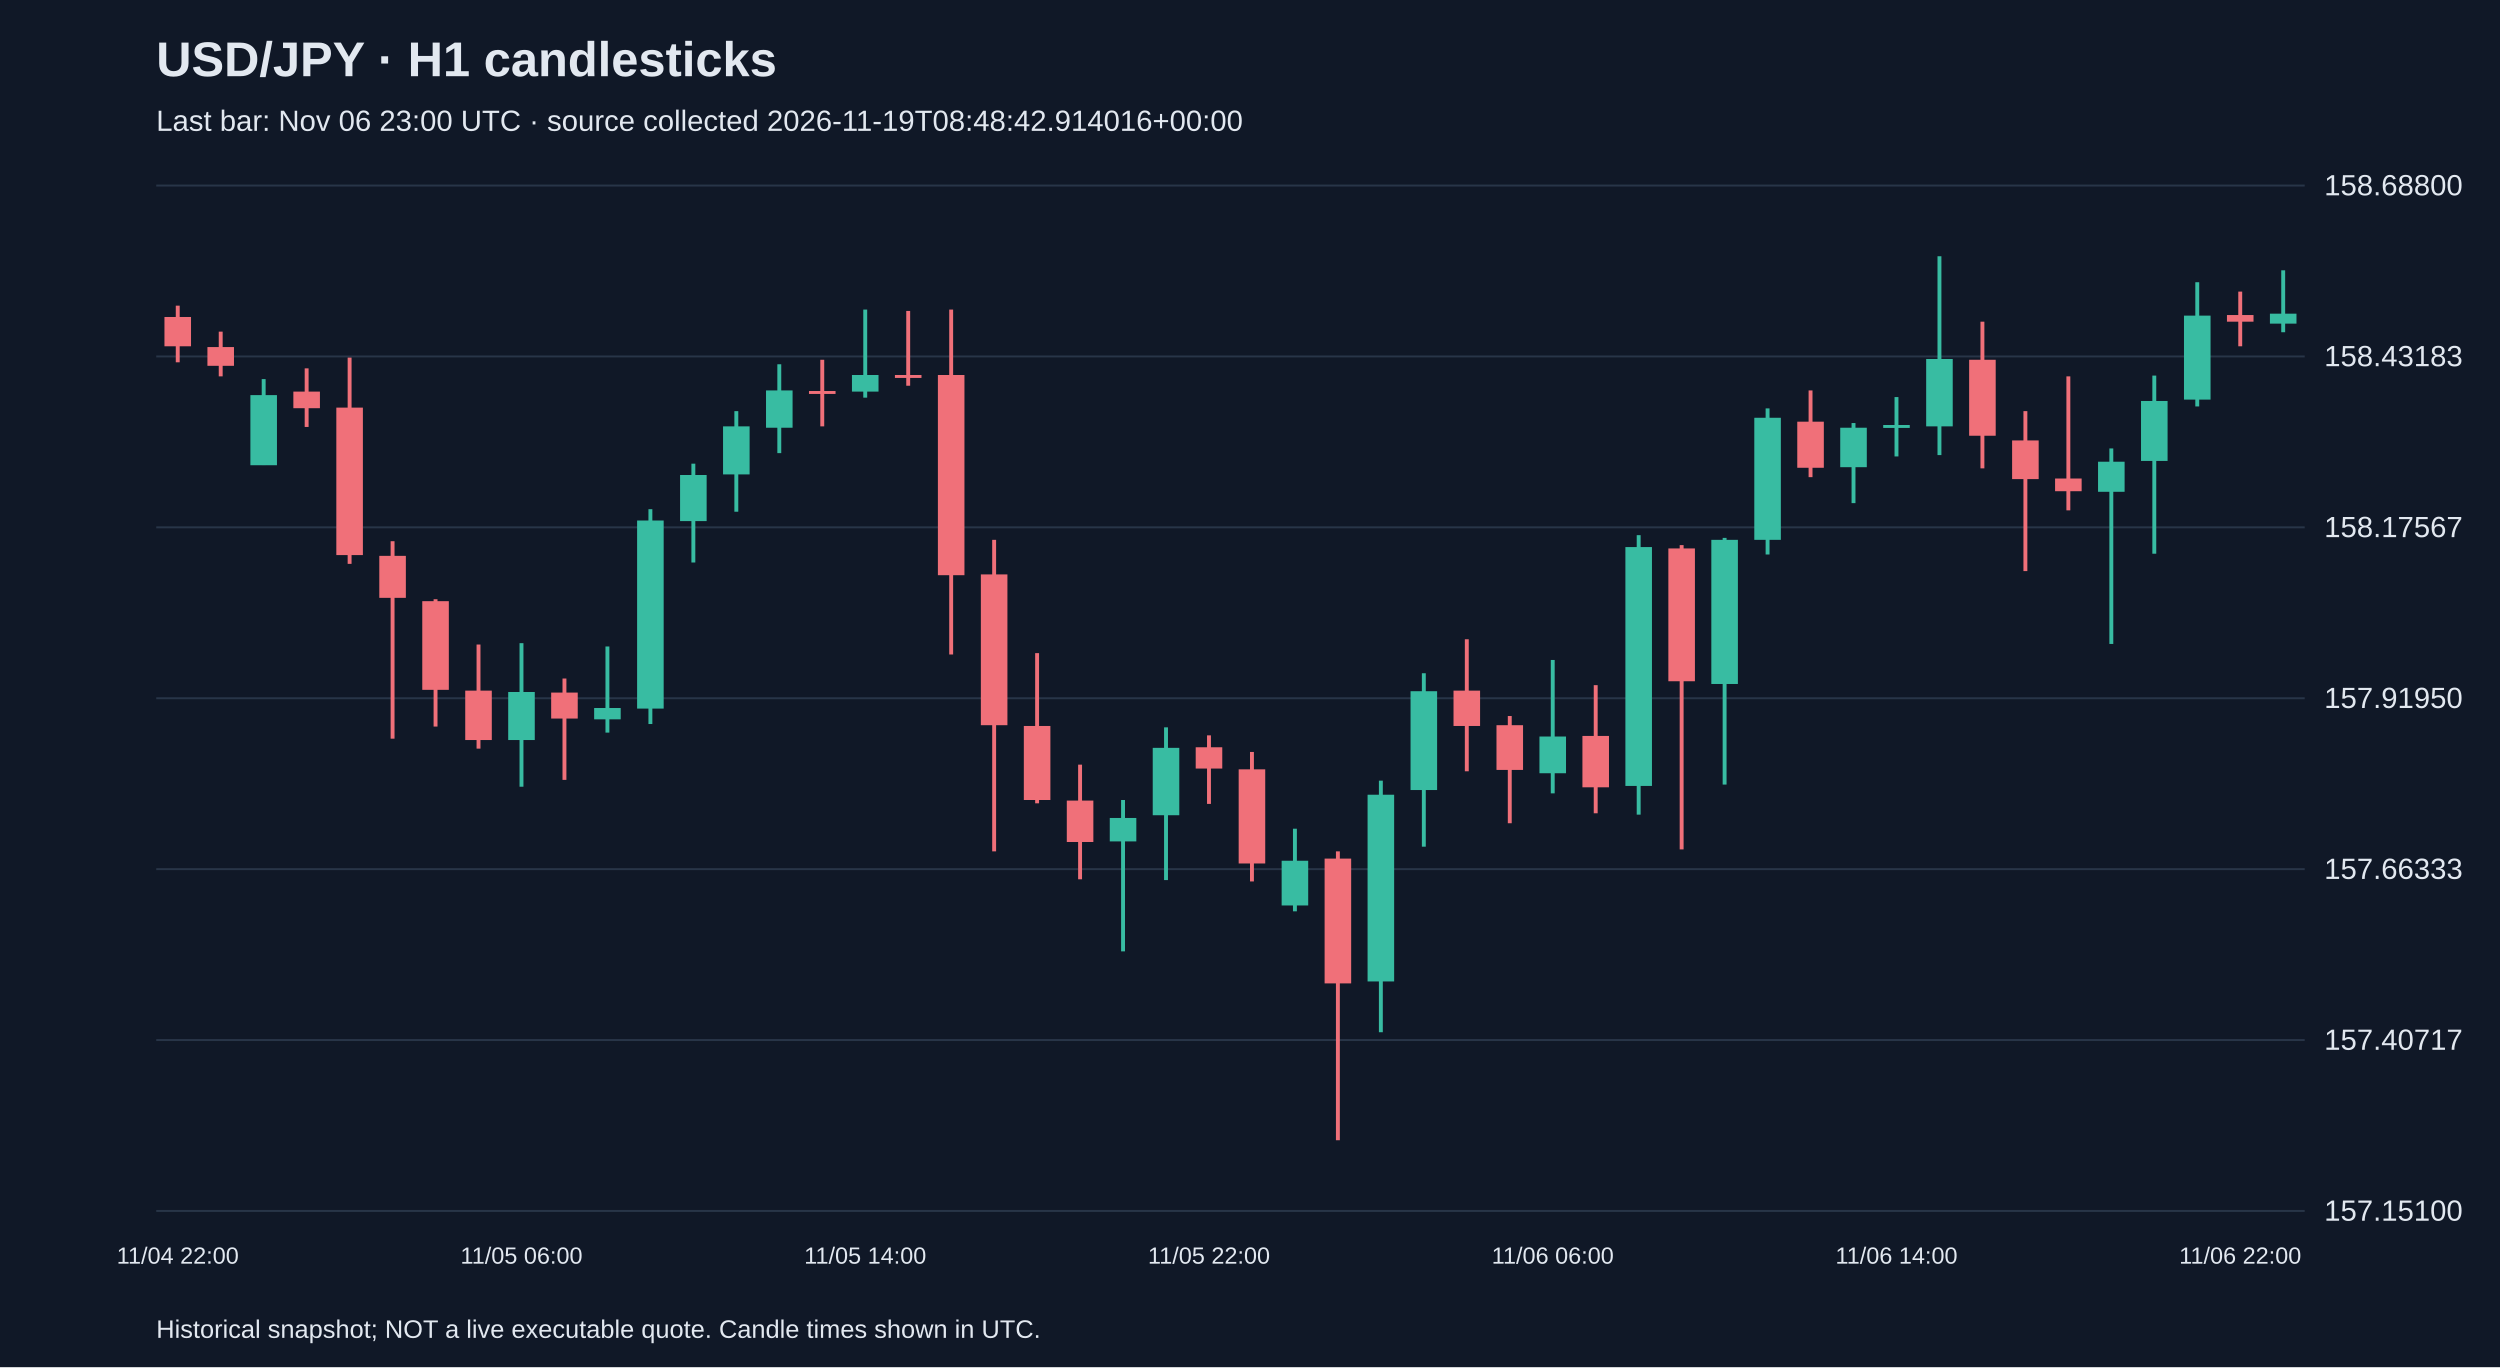
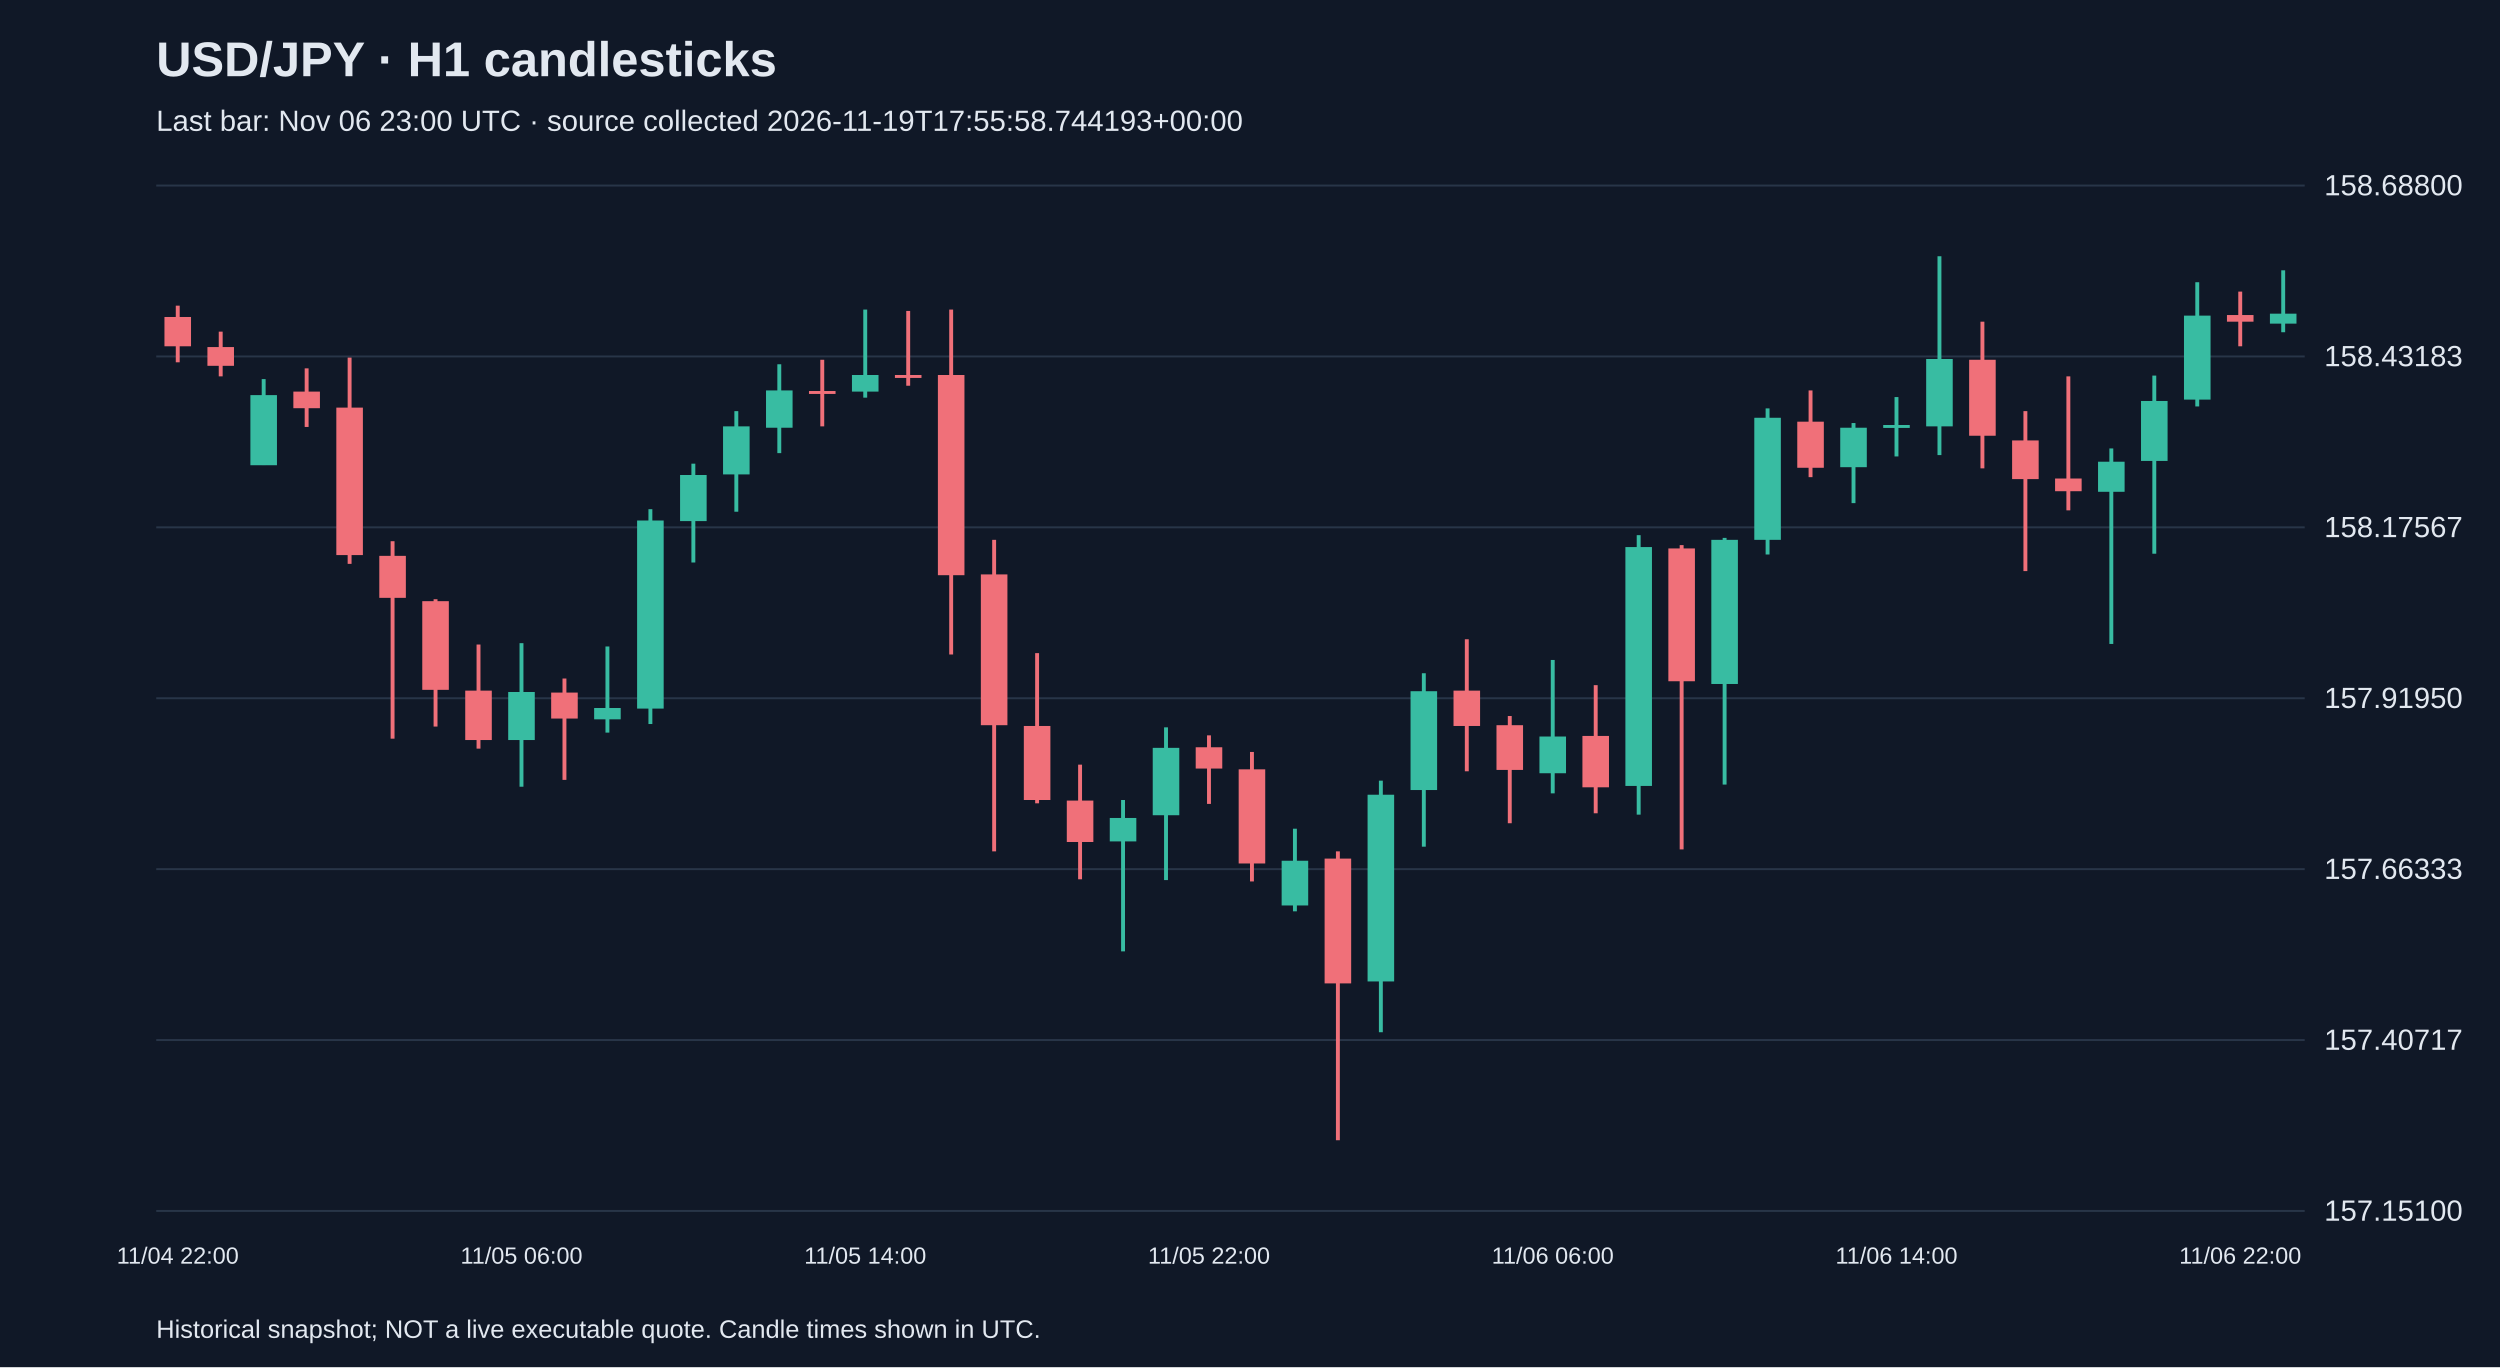
<svg xmlns="http://www.w3.org/2000/svg" viewBox="0 0 1280 700">
  <rect width="100%" height="100%" fill="#101827" />
  <style>text{font-family:Arial,sans-serif;fill:#e2e8f0}</style>
  <text x="80" y="39" font-size="25" font-weight="bold">USD/JPY · H1 candlesticks</text>
-   <text x="80" y="67" font-size="15" fill="#a6b1c5">Last bar: Nov 06 23:00 UTC · source collected 2026-11-19T08:48:42.914016+00:00</text>
+   <text x="80" y="67" font-size="15" fill="#a6b1c5">Last bar: Nov 06 23:00 UTC · source collected 2026-11-19T17:55:58.744193+00:00</text>
  <line x1="80" y1="620.0" x2="1180" y2="620.0" stroke="#283548" />
  <text x="1190" y="625.0" font-size="15">157.15100</text>
  <line x1="80" y1="532.5" x2="1180" y2="532.5" stroke="#283548" />
  <text x="1190" y="537.5" font-size="15">157.40717</text>
  <line x1="80" y1="445.0" x2="1180" y2="445.0" stroke="#283548" />
  <text x="1190" y="450.0" font-size="15">157.66333</text>
  <line x1="80" y1="357.5" x2="1180" y2="357.5" stroke="#283548" />
  <text x="1190" y="362.5" font-size="15">157.91950</text>
  <line x1="80" y1="270.0" x2="1180" y2="270.0" stroke="#283548" />
  <text x="1190" y="275.0" font-size="15">158.17567</text>
  <line x1="80" y1="182.5" x2="1180" y2="182.5" stroke="#283548" />
  <text x="1190" y="187.5" font-size="15">158.43183</text>
  <line x1="80" y1="95.0" x2="1180" y2="95.0" stroke="#283548" />
  <text x="1190" y="100.0" font-size="15">158.68800</text>
  <line x1="91.0" y1="156.5" x2="91.0" y2="185.5" stroke="#f07079" stroke-width="2" />
  <rect x="84.2" y="162.3" width="13.6" height="15.0" fill="#f07079" />
  <text x="91.0" y="647" text-anchor="middle" font-size="12">11/04 22:00</text>
  <line x1="113.0" y1="169.8" x2="113.0" y2="192.7" stroke="#f07079" stroke-width="2" />
  <rect x="106.2" y="177.7" width="13.6" height="9.6" fill="#f07079" />
  <line x1="135.0" y1="194.1" x2="135.0" y2="238.1" stroke="#38bca2" stroke-width="2" />
  <rect x="128.2" y="202.3" width="13.6" height="35.9" fill="#38bca2" />
  <line x1="157.0" y1="188.6" x2="157.0" y2="218.6" stroke="#f07079" stroke-width="2" />
  <rect x="150.2" y="200.5" width="13.6" height="8.5" fill="#f07079" />
  <line x1="179.0" y1="183.1" x2="179.0" y2="288.7" stroke="#f07079" stroke-width="2" />
  <rect x="172.2" y="208.7" width="13.6" height="75.5" fill="#f07079" />
  <line x1="201.0" y1="277.1" x2="201.0" y2="378.2" stroke="#f07079" stroke-width="2" />
  <rect x="194.2" y="284.6" width="13.6" height="21.5" fill="#f07079" />
  <line x1="223.0" y1="306.8" x2="223.0" y2="372.0" stroke="#f07079" stroke-width="2" />
  <rect x="216.2" y="307.8" width="13.6" height="45.4" fill="#f07079" />
  <line x1="245.0" y1="330.0" x2="245.0" y2="383.3" stroke="#f07079" stroke-width="2" />
  <rect x="238.2" y="353.6" width="13.6" height="25.3" fill="#f07079" />
  <line x1="267.0" y1="329.3" x2="267.0" y2="402.8" stroke="#38bca2" stroke-width="2" />
  <rect x="260.2" y="354.3" width="13.6" height="24.6" fill="#38bca2" />
  <text x="267.0" y="647" text-anchor="middle" font-size="12">11/05 06:00</text>
  <line x1="289.0" y1="347.4" x2="289.0" y2="399.3" stroke="#f07079" stroke-width="2" />
  <rect x="282.2" y="354.6" width="13.6" height="13.3" fill="#f07079" />
  <line x1="311.0" y1="331.0" x2="311.0" y2="375.1" stroke="#38bca2" stroke-width="2" />
  <rect x="304.2" y="362.5" width="13.6" height="5.8" fill="#38bca2" />
  <line x1="333.0" y1="260.7" x2="333.0" y2="370.7" stroke="#38bca2" stroke-width="2" />
  <rect x="326.2" y="266.5" width="13.6" height="96.3" fill="#38bca2" />
  <line x1="355.0" y1="237.4" x2="355.0" y2="288.0" stroke="#38bca2" stroke-width="2" />
  <rect x="348.2" y="243.2" width="13.6" height="23.6" fill="#38bca2" />
  <line x1="377.0" y1="210.5" x2="377.0" y2="262.0" stroke="#38bca2" stroke-width="2" />
  <rect x="370.2" y="218.3" width="13.6" height="24.6" fill="#38bca2" />
  <line x1="399.0" y1="186.5" x2="399.0" y2="232.0" stroke="#38bca2" stroke-width="2" />
  <rect x="392.2" y="199.9" width="13.6" height="19.1" fill="#38bca2" />
  <line x1="421.0" y1="184.2" x2="421.0" y2="218.3" stroke="#f07079" stroke-width="2" />
  <rect x="414.2" y="200.2" width="13.6" height="1.5" fill="#f07079" />
  <line x1="443.0" y1="158.5" x2="443.0" y2="203.6" stroke="#38bca2" stroke-width="2" />
  <rect x="436.2" y="192.0" width="13.6" height="8.5" fill="#38bca2" />
  <text x="443.0" y="647" text-anchor="middle" font-size="12">11/05 14:00</text>
  <line x1="465.0" y1="159.2" x2="465.0" y2="197.5" stroke="#f07079" stroke-width="2" />
  <rect x="458.2" y="192.0" width="13.6" height="1.5" fill="#f07079" />
  <line x1="487.0" y1="158.5" x2="487.0" y2="335.1" stroke="#f07079" stroke-width="2" />
  <rect x="480.2" y="192.0" width="13.6" height="102.5" fill="#f07079" />
  <line x1="509.0" y1="276.4" x2="509.0" y2="435.9" stroke="#f07079" stroke-width="2" />
  <rect x="502.2" y="294.1" width="13.6" height="77.2" fill="#f07079" />
  <line x1="531.0" y1="334.4" x2="531.0" y2="411.3" stroke="#f07079" stroke-width="2" />
  <rect x="524.2" y="371.7" width="13.6" height="37.9" fill="#f07079" />
  <line x1="553.0" y1="391.5" x2="553.0" y2="450.2" stroke="#f07079" stroke-width="2" />
  <rect x="546.2" y="409.9" width="13.6" height="21.2" fill="#f07079" />
  <line x1="575.0" y1="409.6" x2="575.0" y2="487.1" stroke="#38bca2" stroke-width="2" />
  <rect x="568.2" y="418.8" width="13.6" height="12.0" fill="#38bca2" />
  <line x1="597.0" y1="372.4" x2="597.0" y2="450.6" stroke="#38bca2" stroke-width="2" />
  <rect x="590.2" y="382.9" width="13.6" height="34.5" fill="#38bca2" />
  <line x1="619.0" y1="376.5" x2="619.0" y2="411.6" stroke="#f07079" stroke-width="2" />
  <rect x="612.2" y="382.6" width="13.6" height="10.9" fill="#f07079" />
  <text x="619.0" y="647" text-anchor="middle" font-size="12">11/05 22:00</text>
  <line x1="641.0" y1="385.0" x2="641.0" y2="451.3" stroke="#f07079" stroke-width="2" />
  <rect x="634.2" y="393.9" width="13.6" height="48.2" fill="#f07079" />
  <line x1="663.0" y1="424.3" x2="663.0" y2="466.6" stroke="#38bca2" stroke-width="2" />
  <rect x="656.2" y="440.7" width="13.6" height="22.9" fill="#38bca2" />
  <line x1="685.0" y1="435.9" x2="685.0" y2="583.8" stroke="#f07079" stroke-width="2" />
  <rect x="678.2" y="439.6" width="13.6" height="63.9" fill="#f07079" />
  <line x1="707.0" y1="399.7" x2="707.0" y2="528.5" stroke="#38bca2" stroke-width="2" />
  <rect x="700.2" y="406.9" width="13.6" height="95.6" fill="#38bca2" />
  <line x1="729.0" y1="344.7" x2="729.0" y2="433.5" stroke="#38bca2" stroke-width="2" />
  <rect x="722.2" y="353.9" width="13.6" height="50.6" fill="#38bca2" />
  <line x1="751.0" y1="327.3" x2="751.0" y2="394.9" stroke="#f07079" stroke-width="2" />
  <rect x="744.2" y="353.6" width="13.6" height="18.1" fill="#f07079" />
  <line x1="773.0" y1="366.6" x2="773.0" y2="421.5" stroke="#f07079" stroke-width="2" />
  <rect x="766.2" y="371.3" width="13.6" height="22.9" fill="#f07079" />
  <line x1="795.0" y1="337.9" x2="795.0" y2="406.2" stroke="#38bca2" stroke-width="2" />
  <rect x="788.2" y="377.1" width="13.6" height="18.8" fill="#38bca2" />
  <text x="795.0" y="647" text-anchor="middle" font-size="12">11/06 06:00</text>
  <line x1="817.0" y1="350.8" x2="817.0" y2="416.4" stroke="#f07079" stroke-width="2" />
  <rect x="810.2" y="376.8" width="13.6" height="26.3" fill="#f07079" />
  <line x1="839.0" y1="274.0" x2="839.0" y2="417.1" stroke="#38bca2" stroke-width="2" />
  <rect x="832.2" y="280.1" width="13.6" height="122.3" fill="#38bca2" />
  <line x1="861.0" y1="279.1" x2="861.0" y2="434.9" stroke="#f07079" stroke-width="2" />
  <rect x="854.2" y="280.8" width="13.6" height="68.0" fill="#f07079" />
  <line x1="883.0" y1="275.4" x2="883.0" y2="401.7" stroke="#38bca2" stroke-width="2" />
  <rect x="876.2" y="276.4" width="13.6" height="73.8" fill="#38bca2" />
  <line x1="905.0" y1="209.1" x2="905.0" y2="283.9" stroke="#38bca2" stroke-width="2" />
  <rect x="898.2" y="213.9" width="13.6" height="62.5" fill="#38bca2" />
  <line x1="927.0" y1="199.9" x2="927.0" y2="244.3" stroke="#f07079" stroke-width="2" />
  <rect x="920.2" y="215.9" width="13.6" height="23.6" fill="#f07079" />
  <line x1="949.0" y1="216.6" x2="949.0" y2="257.6" stroke="#38bca2" stroke-width="2" />
  <rect x="942.2" y="219.0" width="13.6" height="20.2" fill="#38bca2" />
  <line x1="971.0" y1="203.3" x2="971.0" y2="233.7" stroke="#38bca2" stroke-width="2" />
  <rect x="964.2" y="217.6" width="13.6" height="1.5" fill="#38bca2" />
  <text x="971.0" y="647" text-anchor="middle" font-size="12">11/06 14:00</text>
  <line x1="993.0" y1="131.2" x2="993.0" y2="233.0" stroke="#38bca2" stroke-width="2" />
  <rect x="986.2" y="183.8" width="13.6" height="34.5" fill="#38bca2" />
  <line x1="1015.0" y1="164.7" x2="1015.0" y2="239.8" stroke="#f07079" stroke-width="2" />
  <rect x="1008.2" y="184.2" width="13.6" height="38.9" fill="#f07079" />
  <line x1="1037.0" y1="210.5" x2="1037.0" y2="292.4" stroke="#f07079" stroke-width="2" />
  <rect x="1030.2" y="225.5" width="13.6" height="19.8" fill="#f07079" />
  <line x1="1059.0" y1="192.7" x2="1059.0" y2="261.3" stroke="#f07079" stroke-width="2" />
  <rect x="1052.2" y="245.0" width="13.6" height="6.5" fill="#f07079" />
  <line x1="1081.0" y1="229.6" x2="1081.0" y2="329.7" stroke="#38bca2" stroke-width="2" />
  <rect x="1074.2" y="236.4" width="13.6" height="15.4" fill="#38bca2" />
  <line x1="1103.0" y1="192.3" x2="1103.0" y2="283.5" stroke="#38bca2" stroke-width="2" />
  <rect x="1096.2" y="205.3" width="13.6" height="30.7" fill="#38bca2" />
  <line x1="1125.0" y1="144.5" x2="1125.0" y2="208.1" stroke="#38bca2" stroke-width="2" />
  <rect x="1118.2" y="161.6" width="13.6" height="43.0" fill="#38bca2" />
  <line x1="1147.0" y1="149.3" x2="1147.0" y2="177.3" stroke="#f07079" stroke-width="2" />
  <rect x="1140.2" y="161.3" width="13.6" height="3.4" fill="#f07079" />
  <text x="1147.0" y="647" text-anchor="middle" font-size="12">11/06 22:00</text>
  <line x1="1169.0" y1="138.4" x2="1169.0" y2="170.1" stroke="#38bca2" stroke-width="2" />
  <rect x="1162.2" y="160.6" width="13.6" height="5.1" fill="#38bca2" />
  <text x="80" y="685" font-size="13">Historical snapshot; NOT a live executable quote. Candle times shown in UTC.</text>
</svg>
